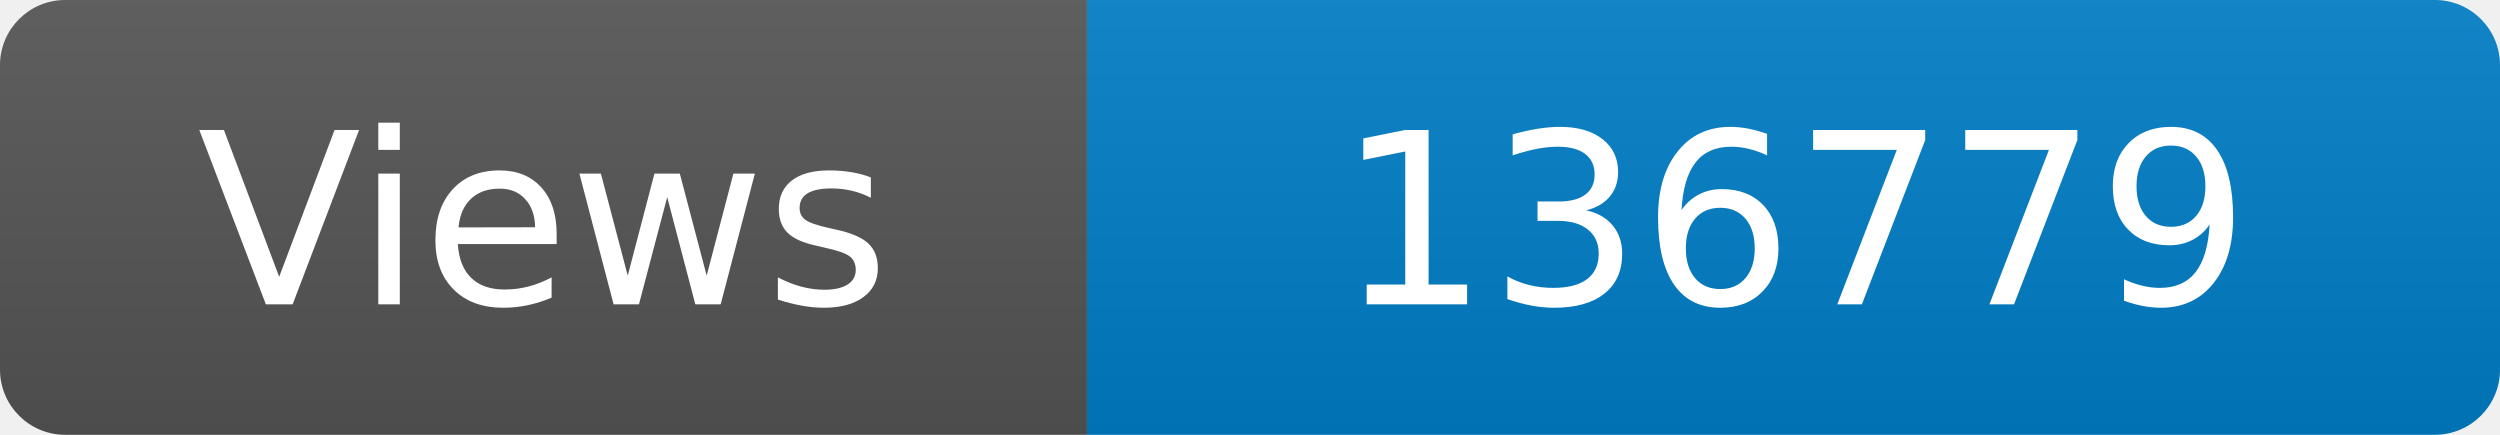
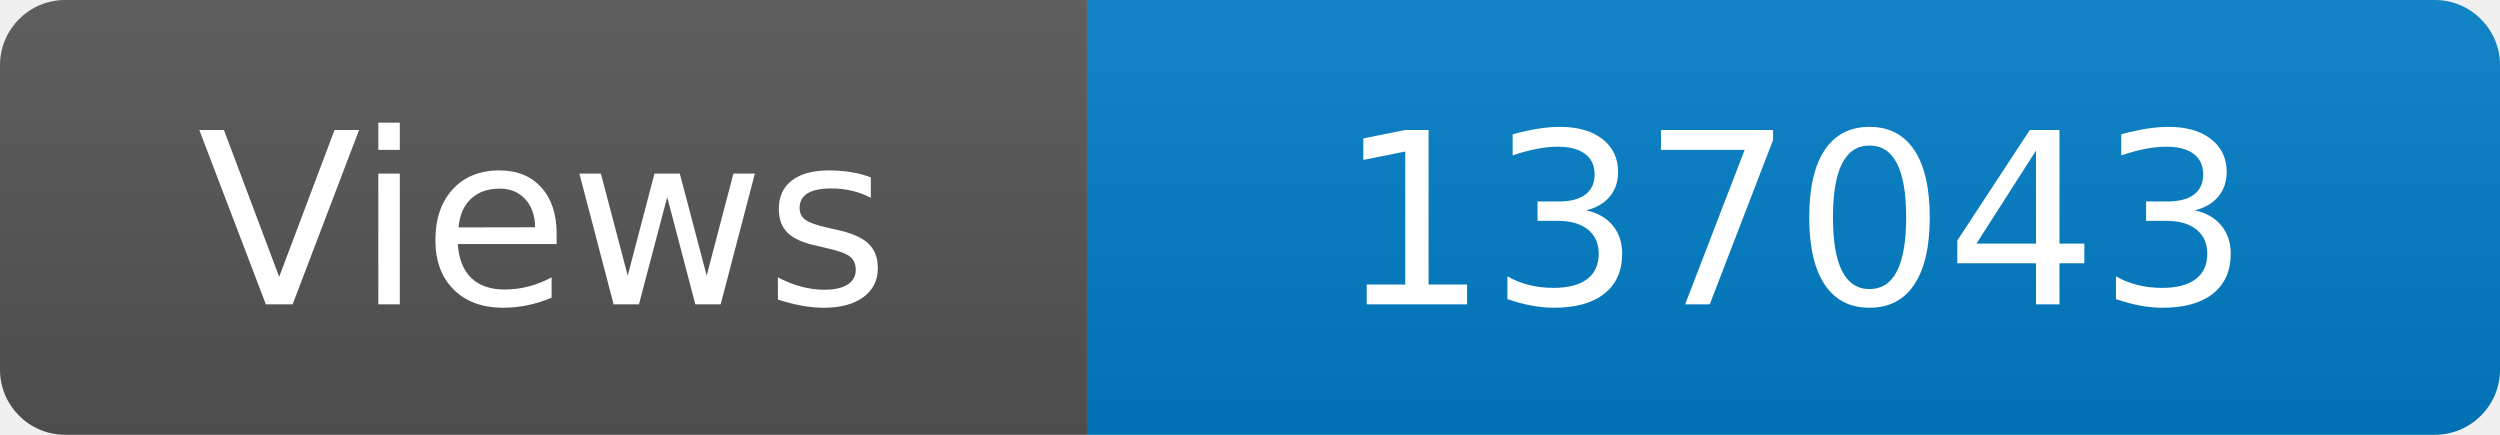
<svg xmlns="http://www.w3.org/2000/svg" width="115" height="20" role="img" aria-label="Maintained?: yes">
  <linearGradient id="s" x2="0" y2="100%">
    <stop offset="0" stop-color="#bbb" stop-opacity=".1" />
    <stop offset="1" stop-opacity=".1" />
  </linearGradient>
  <clipPath id="r">
    <rect width="115" height="20" rx="3" fill="#fff" />
  </clipPath>
  <g clip-path="url(#r)">
    <rect width="50" height="20" fill="#555" />
    <rect x="50" width="160" height="20" fill="#007ec6" />
    <rect width="115" height="20" fill="url(#s)" />
  </g>
  <g fill="#fff" text-anchor="middle" font-family="Verdana,Geneva,DejaVu Sans,sans-serif" font-size="110">
    <text x="250" y="140" transform="scale(.1)" fill="#fff">Views</text>
-     <text x="825" y="140" transform="scale(.1)" fill="#fff">136779</text>
+     <text x="825" y="140" transform="scale(.1)" fill="#fff">137043</text>
  </g>
</svg>
